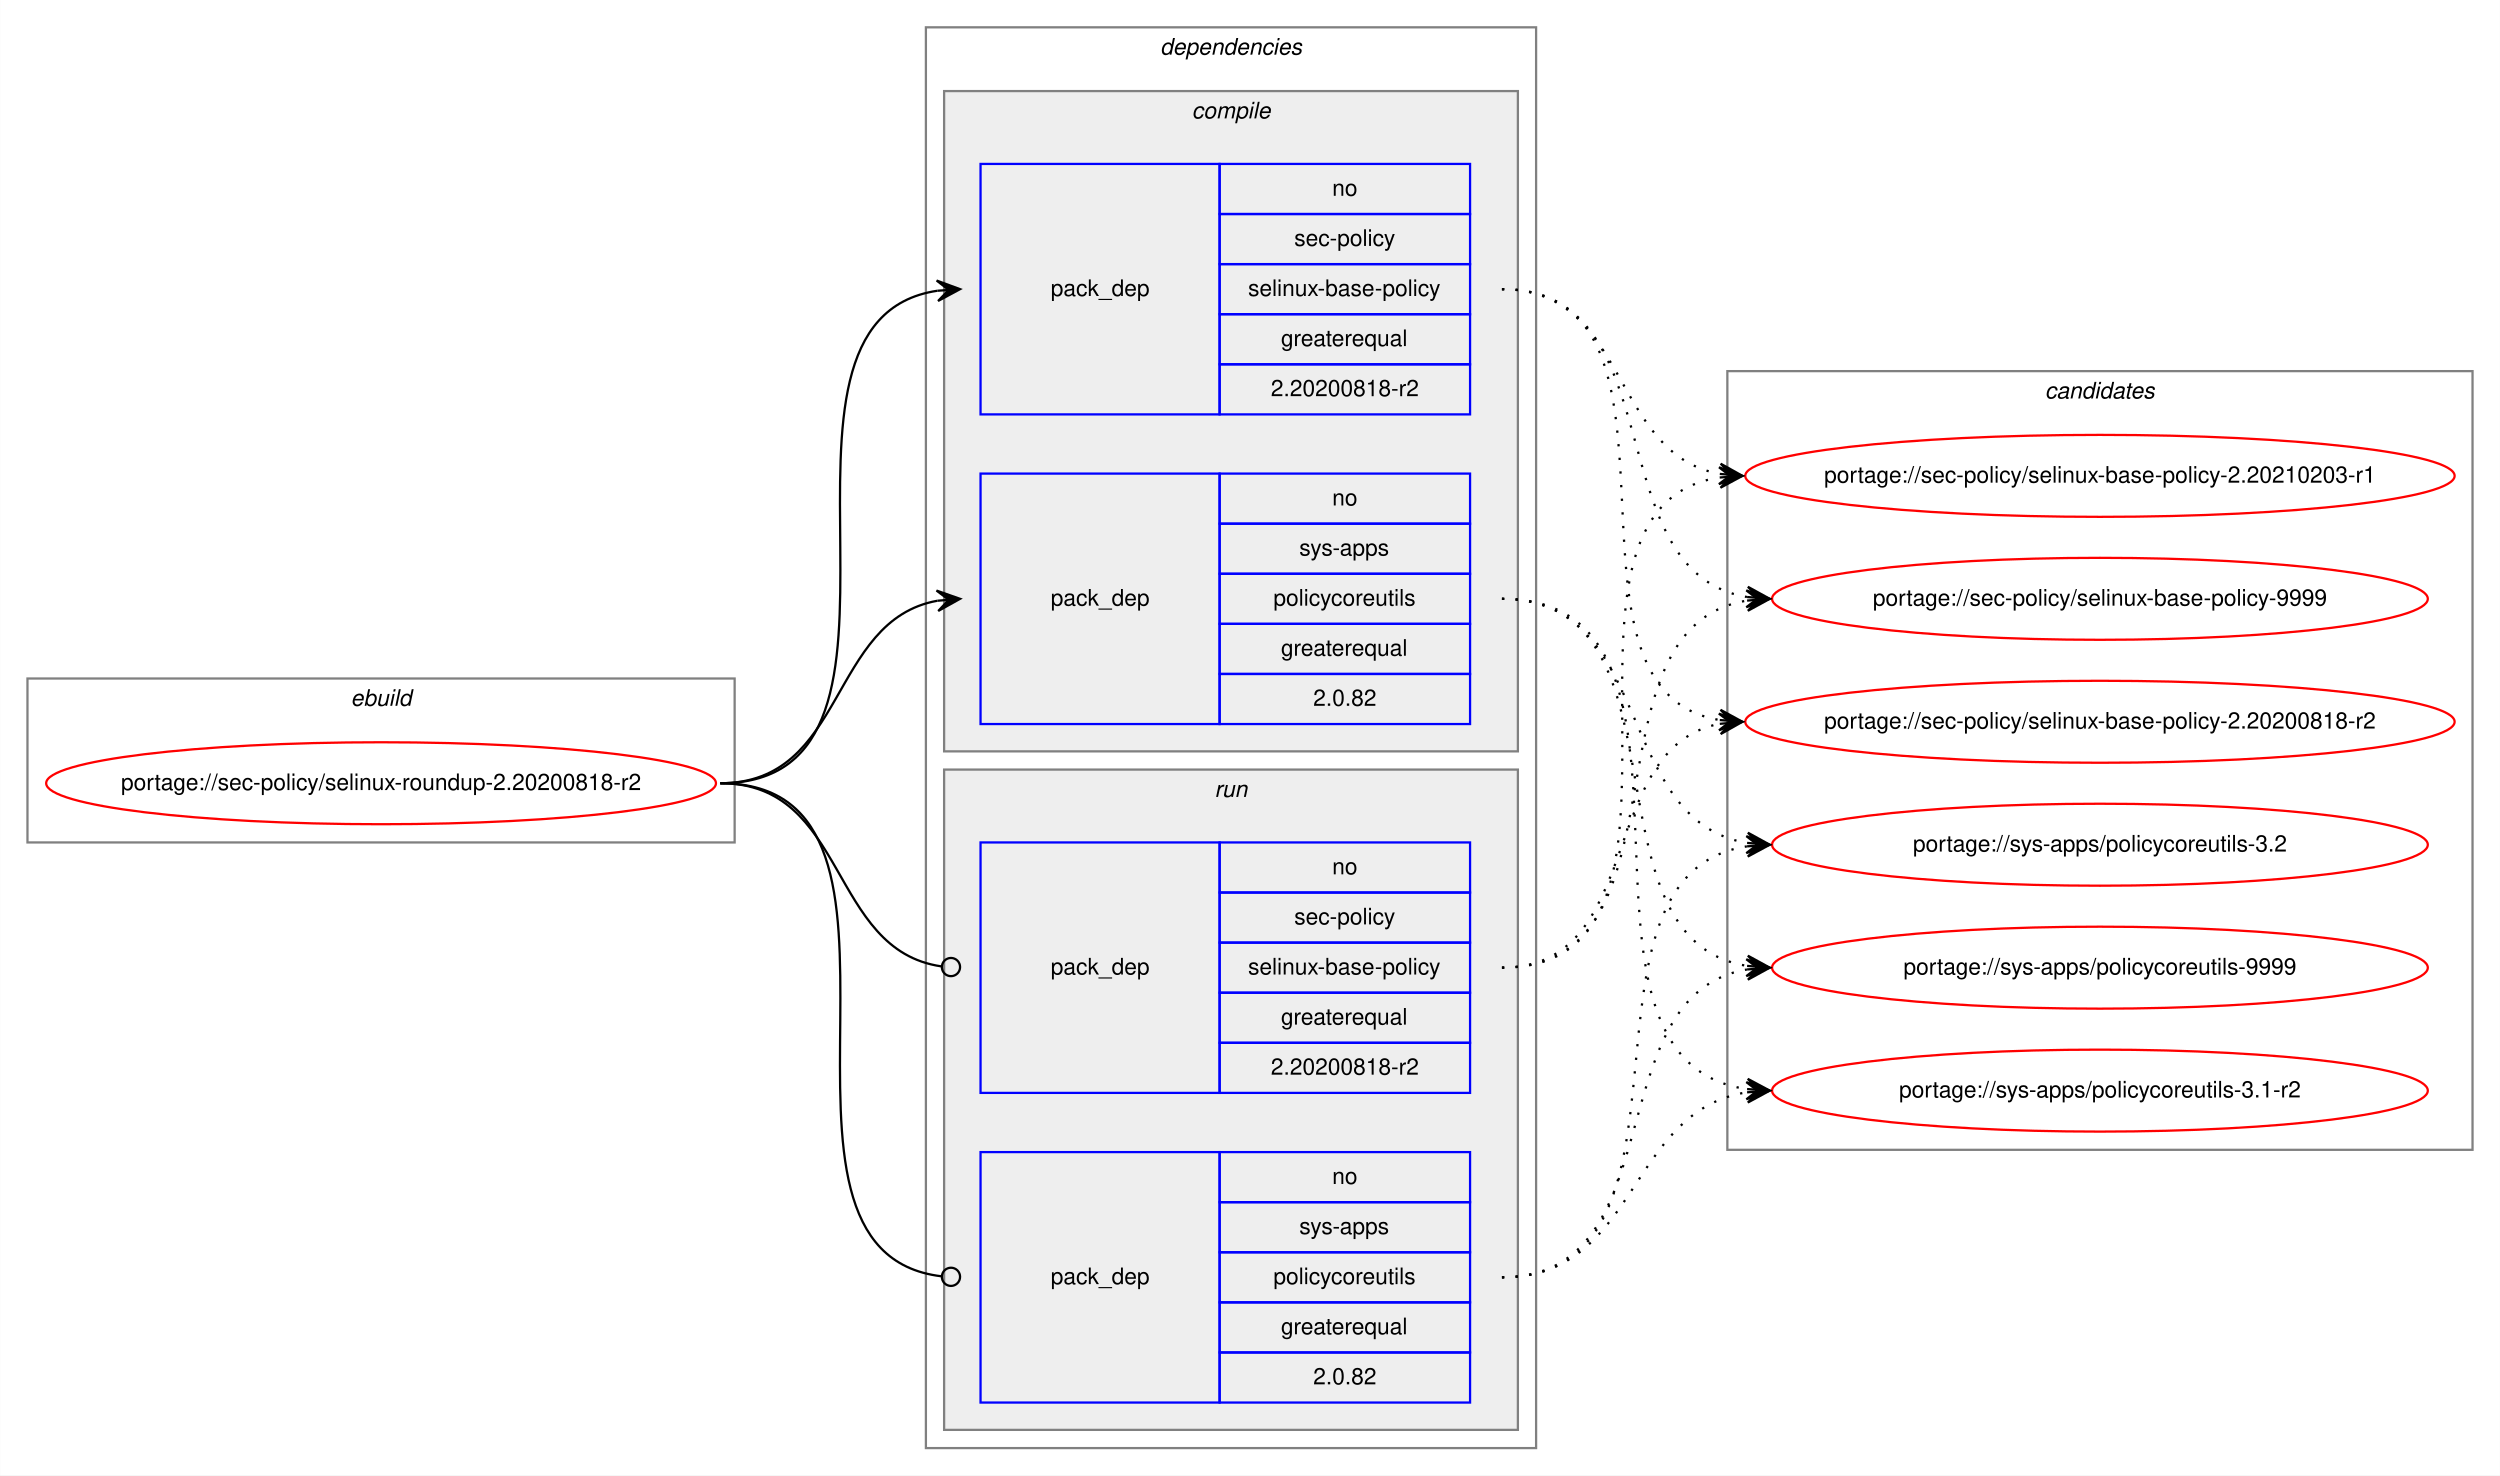
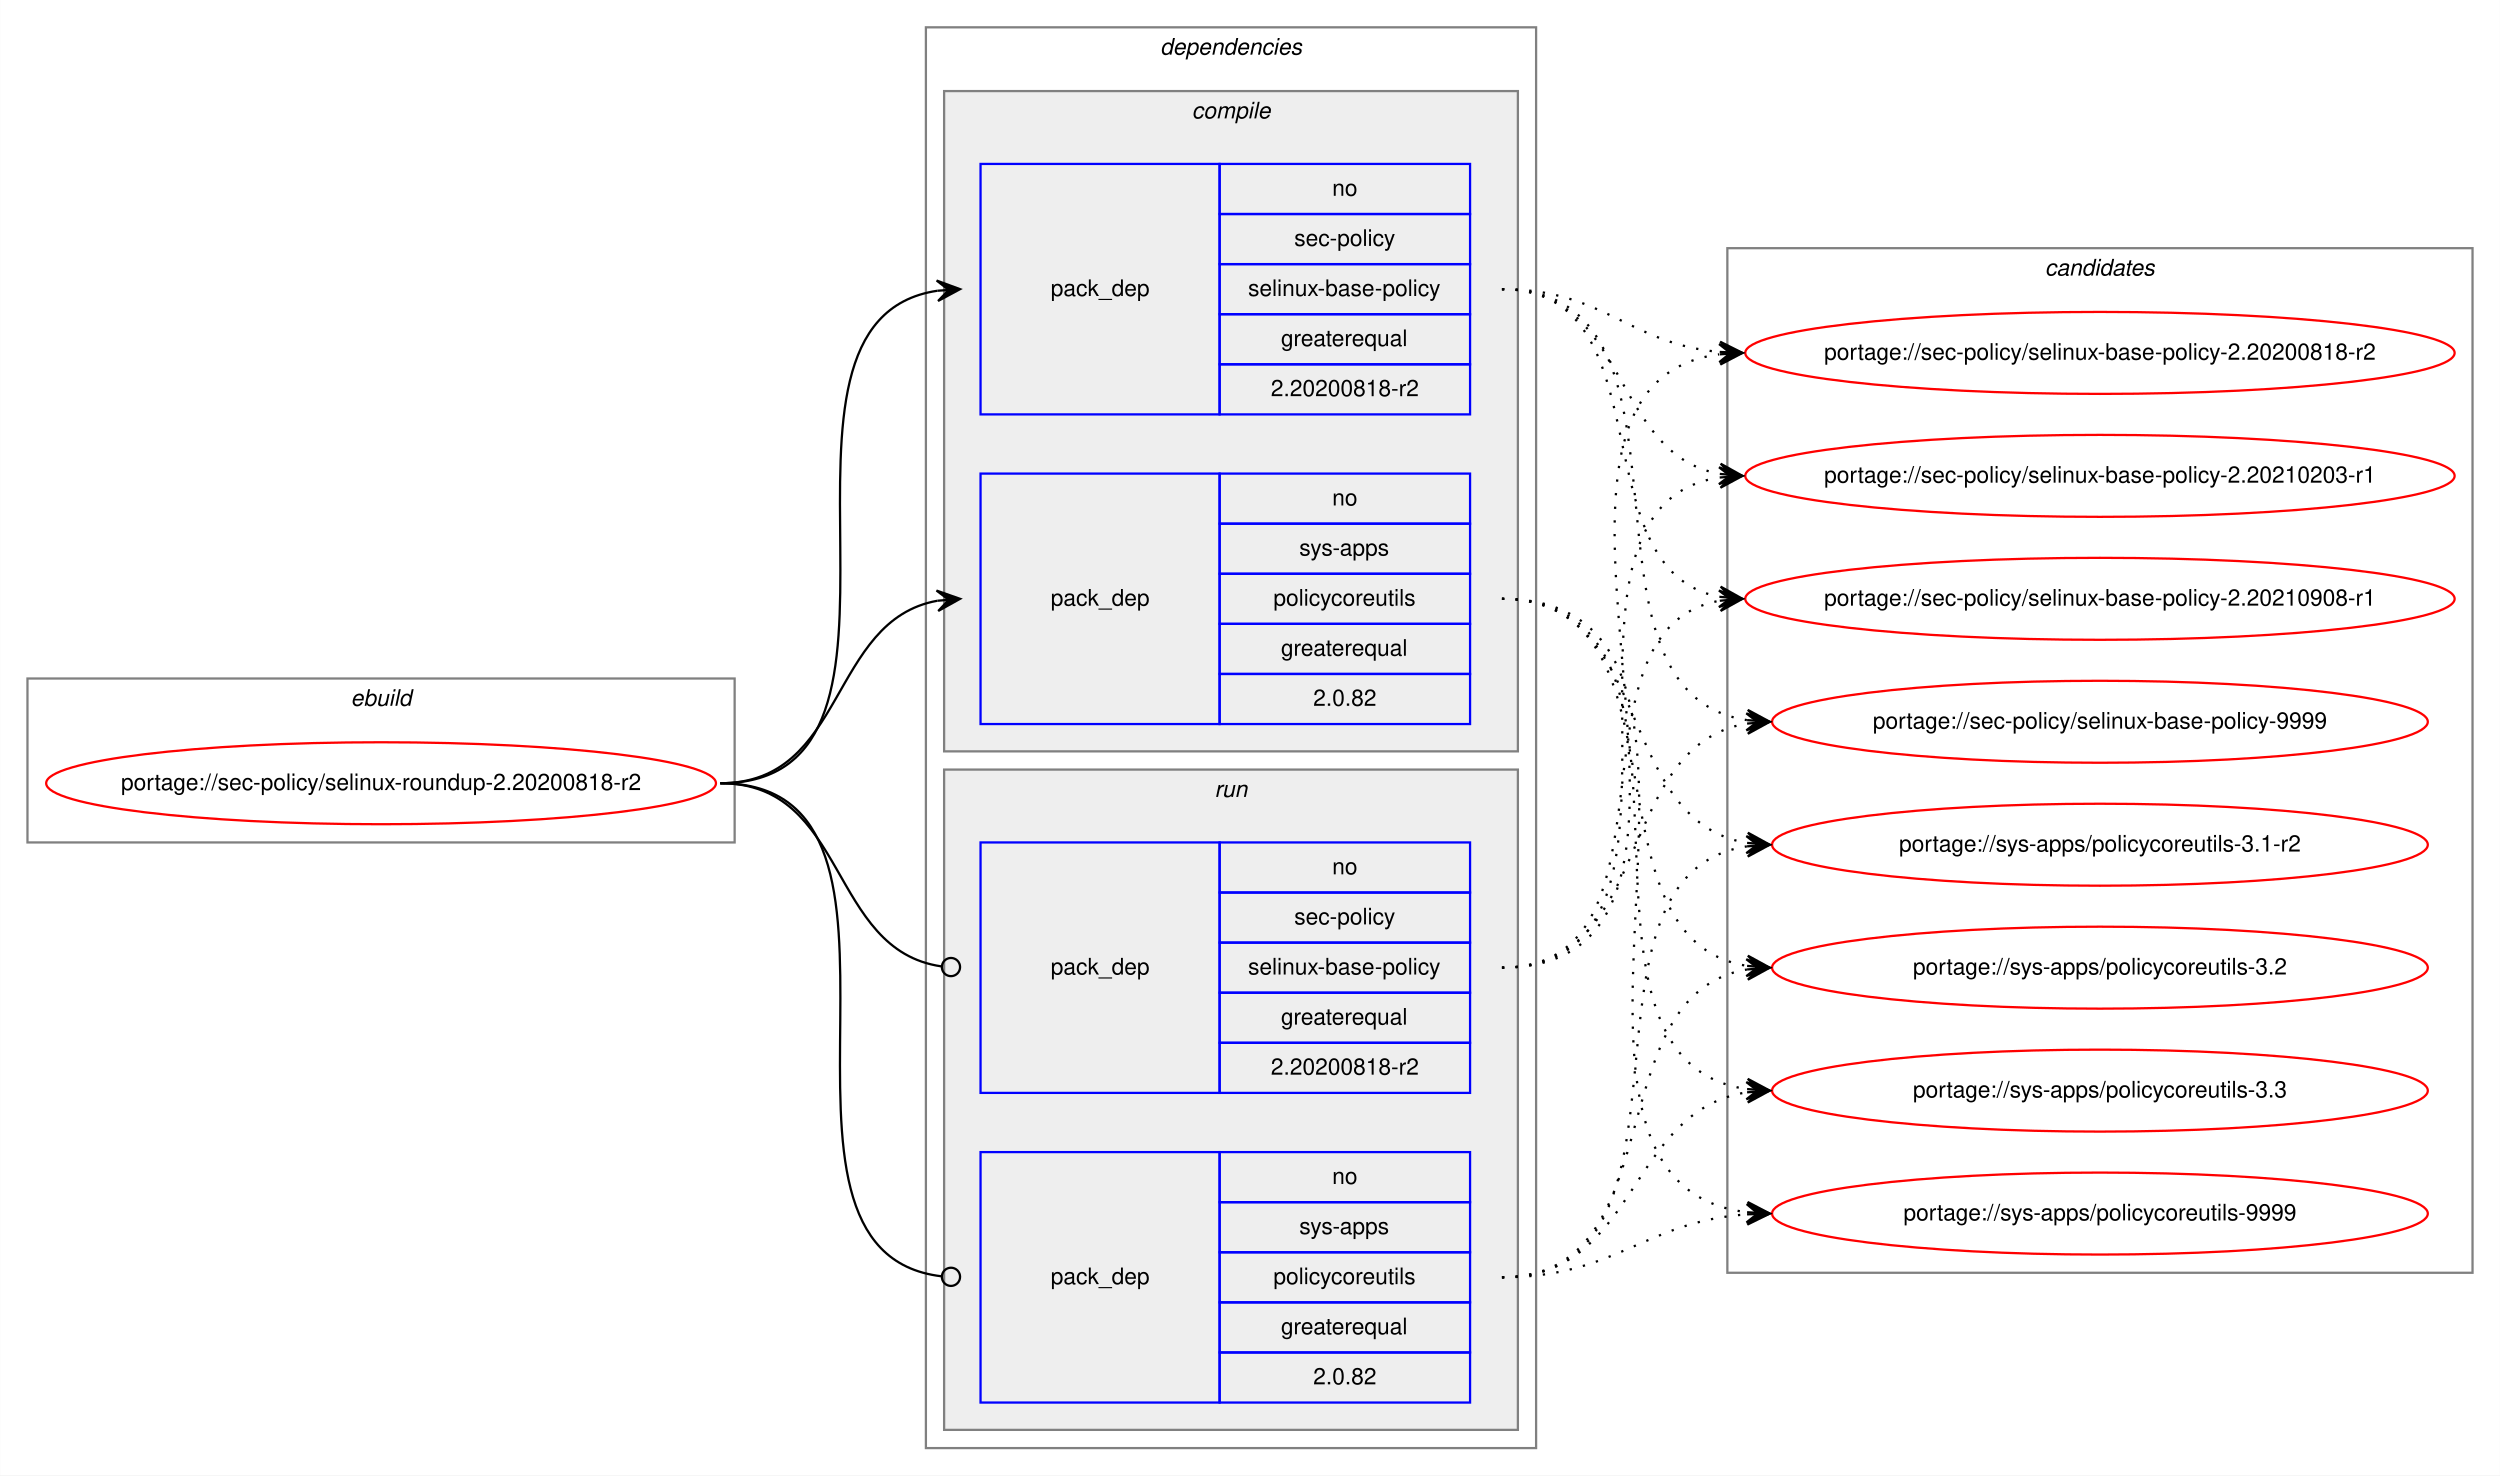
<svg xmlns="http://www.w3.org/2000/svg" xmlns:xlink="http://www.w3.org/1999/xlink" width="1098pt" height="648pt" viewBox="0.00 0.00 1097.87 648.00">
  <g id="graph0" class="graph" transform="scale(1 1) rotate(0) translate(4 644)">
    <polygon fill="white" stroke="transparent" points="-4,4 -4,-644 1093.87,-644 1093.87,4 -4,4" />
    <g id="clust1" class="cluster">
      <polygon fill="none" stroke="gray" points="8,-274 8,-346 318.59,-346 318.59,-274 8,-274" />
      <text text-anchor="start" x="149.96" y="-334" font-family="Helvetica,sans-Serif" font-style="italic" font-size="10.00">ebuild</text>
    </g>
    <g id="clust2" class="cluster">
      <polygon fill="none" stroke="gray" points="402.59,-8 402.59,-632 670.59,-632 670.59,-8 402.59,-8" />
      <text text-anchor="start" x="505.47" y="-620" font-family="Helvetica,sans-Serif" font-style="italic" font-size="10.00">dependencies</text>
    </g>
    <g id="clust3" class="cluster">
      <polygon fill="#eeeeee" stroke="gray" points="410.59,-314 410.59,-604 662.59,-604 662.59,-314 410.59,-314" />
      <text text-anchor="start" x="519.37" y="-592" font-family="Helvetica,sans-Serif" font-style="italic" font-size="10.00">compile</text>
    </g>
    <g id="clust7" class="cluster">
      <polygon fill="#eeeeee" stroke="gray" points="410.59,-16 410.59,-306 662.59,-306 662.59,-16 410.59,-16" />
      <text text-anchor="start" x="529.37" y="-294" font-family="Helvetica,sans-Serif" font-style="italic" font-size="10.00">run</text>
    </g>
    <g id="clust10" class="cluster">
-       <polygon fill="none" stroke="gray" points="754.59,-139 754.59,-481 1081.87,-481 1081.87,-139 754.59,-139" />
-       <text text-anchor="start" x="894.06" y="-469" font-family="Helvetica,sans-Serif" font-style="italic" font-size="10.00">candidates</text>
+       <polygon fill="none" stroke="gray" points="754.59,-85 754.59,-535 1081.87,-535 1081.87,-85 754.59,-85" />
+       <text text-anchor="start" x="894.06" y="-523" font-family="Helvetica,sans-Serif" font-style="italic" font-size="10.00">candidates</text>
    </g>
    <g id="node1" class="node">
      <g id="a_node1">
        <a xlink:href="../sec-policy/selinux-roundup-2.20200818-r2.svg" xlink:title="portage://sec-policy/selinux-roundup-2.20200818-r2">
          <ellipse fill="none" stroke="red" cx="163.3" cy="-300" rx="147.09" ry="18" />
          <text text-anchor="middle" x="163.3" y="-297" font-family="Helvetica,sans-Serif" font-size="10.00">portage://sec-policy/selinux-roundup-2.20200818-r2</text>
        </a>
      </g>
    </g>
    <g id="node2" class="node">
      <polygon fill="none" stroke="blue" points="426.59,-462 426.59,-572 531.59,-572 531.59,-462 426.59,-462" />
      <text text-anchor="start" x="457.41" y="-514" font-family="Helvetica,sans-Serif" font-size="10.00">pack_dep</text>
      <polygon fill="none" stroke="blue" points="531.59,-550 531.59,-572 641.59,-572 641.59,-550 531.59,-550" />
      <text text-anchor="start" x="581.03" y="-558" font-family="Helvetica,sans-Serif" font-size="10.00">no</text>
      <polygon fill="none" stroke="blue" points="531.59,-528 531.59,-550 641.59,-550 641.59,-528 531.59,-528" />
      <text text-anchor="start" x="564.37" y="-536" font-family="Helvetica,sans-Serif" font-size="10.00">sec-policy</text>
      <polygon fill="none" stroke="blue" points="531.59,-506 531.59,-528 641.59,-528 641.59,-506 531.59,-506" />
      <text text-anchor="start" x="544.09" y="-514" font-family="Helvetica,sans-Serif" font-size="10.00">selinux-base-policy</text>
      <polygon fill="none" stroke="blue" points="531.59,-484 531.59,-506 641.59,-506 641.59,-484 531.59,-484" />
      <text text-anchor="start" x="558.53" y="-492" font-family="Helvetica,sans-Serif" font-size="10.00">greaterequal</text>
      <polygon fill="none" stroke="blue" points="531.59,-462 531.59,-484 641.59,-484 641.59,-462 531.59,-462" />
      <text text-anchor="start" x="554.08" y="-470" font-family="Helvetica,sans-Serif" font-size="10.00">2.20200818-r2</text>
    </g>
    <g id="edge1" class="edge">
      <path fill="none" stroke="black" d="M312.3,-300C415.93,-300 317.4,-502.83 407.61,-516.3" />
      <polygon fill="black" stroke="black" points="417.59,-517 407.3,-520.79 412.6,-516.65 407.62,-516.3 407.62,-516.3 407.62,-516.3 412.6,-516.65 407.93,-511.81 417.59,-517 417.59,-517" />
    </g>
    <g id="node3" class="node">
      <polygon fill="none" stroke="blue" points="426.59,-326 426.59,-436 531.59,-436 531.59,-326 426.59,-326" />
      <text text-anchor="start" x="457.41" y="-378" font-family="Helvetica,sans-Serif" font-size="10.00">pack_dep</text>
      <polygon fill="none" stroke="blue" points="531.59,-414 531.59,-436 641.59,-436 641.59,-414 531.59,-414" />
      <text text-anchor="start" x="581.03" y="-422" font-family="Helvetica,sans-Serif" font-size="10.00">no</text>
      <polygon fill="none" stroke="blue" points="531.59,-392 531.59,-414 641.59,-414 641.59,-392 531.59,-392" />
      <text text-anchor="start" x="566.59" y="-400" font-family="Helvetica,sans-Serif" font-size="10.00">sys-apps</text>
      <polygon fill="none" stroke="blue" points="531.59,-370 531.59,-392 641.59,-392 641.59,-370 531.59,-370" />
      <text text-anchor="start" x="555.2" y="-378" font-family="Helvetica,sans-Serif" font-size="10.00">policycoreutils</text>
      <polygon fill="none" stroke="blue" points="531.59,-348 531.59,-370 641.59,-370 641.59,-348 531.59,-348" />
      <text text-anchor="start" x="558.53" y="-356" font-family="Helvetica,sans-Serif" font-size="10.00">greaterequal</text>
      <polygon fill="none" stroke="blue" points="531.59,-326 531.59,-348 641.59,-348 641.59,-326 531.59,-326" />
      <text text-anchor="start" x="572.69" y="-334" font-family="Helvetica,sans-Serif" font-size="10.00">2.0.82</text>
    </g>
    <g id="edge2" class="edge">
      <path fill="none" stroke="black" d="M312.3,-300C367.76,-300 359.83,-371.49 407.62,-380.15" />
      <polygon fill="black" stroke="black" points="417.59,-381 407.24,-384.63 412.61,-380.57 407.63,-380.15 407.63,-380.15 407.63,-380.15 412.61,-380.57 408.01,-375.66 417.59,-381 417.59,-381" />
    </g>
    <g id="node4" class="node">
      <polygon fill="none" stroke="blue" points="426.59,-164 426.59,-274 531.59,-274 531.59,-164 426.59,-164" />
      <text text-anchor="start" x="457.41" y="-216" font-family="Helvetica,sans-Serif" font-size="10.00">pack_dep</text>
      <polygon fill="none" stroke="blue" points="531.59,-252 531.59,-274 641.59,-274 641.59,-252 531.59,-252" />
      <text text-anchor="start" x="581.03" y="-260" font-family="Helvetica,sans-Serif" font-size="10.00">no</text>
      <polygon fill="none" stroke="blue" points="531.59,-230 531.59,-252 641.59,-252 641.59,-230 531.59,-230" />
      <text text-anchor="start" x="564.37" y="-238" font-family="Helvetica,sans-Serif" font-size="10.00">sec-policy</text>
      <polygon fill="none" stroke="blue" points="531.59,-208 531.59,-230 641.59,-230 641.59,-208 531.59,-208" />
      <text text-anchor="start" x="544.09" y="-216" font-family="Helvetica,sans-Serif" font-size="10.00">selinux-base-policy</text>
      <polygon fill="none" stroke="blue" points="531.59,-186 531.59,-208 641.59,-208 641.59,-186 531.59,-186" />
      <text text-anchor="start" x="558.53" y="-194" font-family="Helvetica,sans-Serif" font-size="10.00">greaterequal</text>
      <polygon fill="none" stroke="blue" points="531.59,-164 531.59,-186 641.59,-186 641.59,-164 531.59,-164" />
      <text text-anchor="start" x="554.08" y="-172" font-family="Helvetica,sans-Serif" font-size="10.00">2.20200818-r2</text>
    </g>
    <g id="edge3" class="edge">
      <path fill="none" stroke="black" d="M312.3,-300C368.46,-300 359.63,-226.72 409.44,-219.56" />
      <ellipse fill="none" stroke="black" cx="413.6" cy="-219.27" rx="4" ry="4" />
    </g>
    <g id="node5" class="node">
      <polygon fill="none" stroke="blue" points="426.59,-28 426.59,-138 531.59,-138 531.59,-28 426.59,-28" />
      <text text-anchor="start" x="457.41" y="-80" font-family="Helvetica,sans-Serif" font-size="10.00">pack_dep</text>
      <polygon fill="none" stroke="blue" points="531.59,-116 531.59,-138 641.59,-138 641.59,-116 531.59,-116" />
      <text text-anchor="start" x="581.03" y="-124" font-family="Helvetica,sans-Serif" font-size="10.00">no</text>
      <polygon fill="none" stroke="blue" points="531.59,-94 531.59,-116 641.59,-116 641.59,-94 531.59,-94" />
      <text text-anchor="start" x="566.59" y="-102" font-family="Helvetica,sans-Serif" font-size="10.00">sys-apps</text>
      <polygon fill="none" stroke="blue" points="531.59,-72 531.59,-94 641.59,-94 641.59,-72 531.59,-72" />
      <text text-anchor="start" x="555.2" y="-80" font-family="Helvetica,sans-Serif" font-size="10.00">policycoreutils</text>
      <polygon fill="none" stroke="blue" points="531.59,-50 531.59,-72 641.59,-72 641.59,-50 531.59,-50" />
      <text text-anchor="start" x="558.53" y="-58" font-family="Helvetica,sans-Serif" font-size="10.00">greaterequal</text>
      <polygon fill="none" stroke="blue" points="531.59,-28 531.59,-50 641.59,-50 641.59,-28 531.59,-28" />
      <text text-anchor="start" x="572.69" y="-36" font-family="Helvetica,sans-Serif" font-size="10.00">2.0.82</text>
    </g>
    <g id="edge4" class="edge">
      <path fill="none" stroke="black" d="M312.3,-300C416.67,-300 315.99,-94.29 409.55,-83.44" />
      <ellipse fill="none" stroke="black" cx="413.6" cy="-83.22" rx="4" ry="4" />
    </g>
    <g id="node6" class="node">
      <g id="a_node6">
        <a xlink:href="../sec-policy/selinux-base-policy-2.20200818-r2.svg" xlink:title="portage://sec-policy/selinux-base-policy-2.20200818-r2">
-           <ellipse fill="none" stroke="red" cx="918.23" cy="-327" rx="155.78" ry="18" />
-           <text text-anchor="middle" x="918.23" y="-324" font-family="Helvetica,sans-Serif" font-size="10.00">portage://sec-policy/selinux-base-policy-2.20200818-r2</text>
+           <ellipse fill="none" stroke="red" cx="918.23" cy="-489" rx="155.78" ry="18" />
+           <text text-anchor="middle" x="918.23" y="-486" font-family="Helvetica,sans-Serif" font-size="10.00">portage://sec-policy/selinux-base-policy-2.20200818-r2</text>
        </a>
      </g>
    </g>
    <g id="edge5" class="edge">
-       <path fill="none" stroke="black" stroke-dasharray="1,5" d="M655.59,-517C748.62,-517 670.86,-340.84 751.22,-327.77" />
-       <polygon fill="black" stroke="black" points="761.23,-327 751.6,-332.25 756.25,-327.38 751.26,-327.76 751.26,-327.76 751.26,-327.76 756.25,-327.38 750.92,-323.28 761.23,-327 761.23,-327" />
+       <path fill="none" stroke="black" stroke-dasharray="1,5" d="M655.59,-517C700.56,-517 711.18,-493 751.05,-489.44" />
+       <polygon fill="black" stroke="black" points="761.23,-489 751.44,-493.93 756.24,-489.22 751.24,-489.43 751.24,-489.43 751.24,-489.43 756.24,-489.22 751.05,-484.94 761.23,-489 761.23,-489" />
    </g>
    <g id="node7" class="node">
      <g id="a_node7">
        <a xlink:href="../sec-policy/selinux-base-policy-2.20210203-r1.svg" xlink:title="portage://sec-policy/selinux-base-policy-2.20210203-r1">
          <ellipse fill="none" stroke="red" cx="918.23" cy="-435" rx="155.78" ry="18" />
          <text text-anchor="middle" x="918.23" y="-432" font-family="Helvetica,sans-Serif" font-size="10.00">portage://sec-policy/selinux-base-policy-2.20210203-r1</text>
        </a>
      </g>
    </g>
    <g id="edge6" class="edge">
      <path fill="none" stroke="black" stroke-dasharray="1,5" d="M655.59,-517C711.43,-517 703.13,-444.63 751.2,-435.87" />
      <polygon fill="black" stroke="black" points="761.23,-435 751.66,-440.34 756.25,-435.43 751.27,-435.86 751.27,-435.86 751.27,-435.86 756.25,-435.43 750.88,-431.38 761.23,-435 761.23,-435" />
    </g>
    <g id="node8" class="node">
      <g id="a_node8">
-         <a xlink:href="../sec-policy/selinux-base-policy-9999.svg" xlink:title="portage://sec-policy/selinux-base-policy-9999">
-           <ellipse fill="none" stroke="red" cx="918.23" cy="-381" rx="144" ry="18" />
-           <text text-anchor="middle" x="918.23" y="-378" font-family="Helvetica,sans-Serif" font-size="10.00">portage://sec-policy/selinux-base-policy-9999</text>
+         <a xlink:href="../sec-policy/selinux-base-policy-2.20210908-r1.svg" xlink:title="portage://sec-policy/selinux-base-policy-2.20210908-r1">
+           <ellipse fill="none" stroke="red" cx="918.23" cy="-381" rx="155.78" ry="18" />
+           <text text-anchor="middle" x="918.23" y="-378" font-family="Helvetica,sans-Serif" font-size="10.00">portage://sec-policy/selinux-base-policy-2.20210908-r1</text>
        </a>
      </g>
    </g>
    <g id="edge7" class="edge">
-       <path fill="none" stroke="black" stroke-dasharray="1,5" d="M655.59,-517C731.92,-517 696.86,-392.94 763.18,-381.8" />
-       <polygon fill="black" stroke="black" points="773.23,-381 763.62,-386.28 768.25,-381.4 763.26,-381.79 763.26,-381.79 763.26,-381.79 768.25,-381.4 762.91,-377.31 773.23,-381 773.23,-381" />
+       <path fill="none" stroke="black" stroke-dasharray="1,5" d="M655.59,-517C728.54,-517 688.87,-393.45 751.26,-381.87" />
+       <polygon fill="black" stroke="black" points="761.23,-381 751.66,-386.35 756.25,-381.43 751.27,-381.87 751.27,-381.87 751.27,-381.87 756.25,-381.43 750.88,-377.38 761.23,-381 761.23,-381" />
    </g>
    <g id="node9" class="node">
      <g id="a_node9">
-         <a xlink:href="../sys-apps/policycoreutils-3.1-r2.svg" xlink:title="portage://sys-apps/policycoreutils-3.1-r2">
-           <ellipse fill="none" stroke="red" cx="918.23" cy="-165" rx="144" ry="18" />
-           <text text-anchor="middle" x="918.23" y="-162" font-family="Helvetica,sans-Serif" font-size="10.00">portage://sys-apps/policycoreutils-3.1-r2</text>
+         <a xlink:href="../sec-policy/selinux-base-policy-9999.svg" xlink:title="portage://sec-policy/selinux-base-policy-9999">
+           <ellipse fill="none" stroke="red" cx="918.23" cy="-327" rx="144" ry="18" />
+           <text text-anchor="middle" x="918.23" y="-324" font-family="Helvetica,sans-Serif" font-size="10.00">portage://sec-policy/selinux-base-policy-9999</text>
        </a>
      </g>
    </g>
    <g id="edge8" class="edge">
-       <path fill="none" stroke="black" stroke-dasharray="1,5" d="M655.59,-381C761.28,-381 670.39,-179.11 763.02,-165.7" />
-       <polygon fill="black" stroke="black" points="773.23,-165 763.56,-170.17 768.24,-165.34 763.26,-165.68 763.26,-165.68 763.26,-165.68 768.24,-165.34 762.95,-161.19 773.23,-165 773.23,-165" />
+       <path fill="none" stroke="black" stroke-dasharray="1,5" d="M655.59,-517C751.32,-517 679.53,-340.48 763.15,-327.73" />
+       <polygon fill="black" stroke="black" points="773.23,-327 763.58,-332.21 768.24,-327.36 763.26,-327.72 763.26,-327.72 763.26,-327.72 768.24,-327.36 762.93,-323.23 773.23,-327 773.23,-327" />
    </g>
    <g id="node10" class="node">
      <g id="a_node10">
-         <a xlink:href="../sys-apps/policycoreutils-3.2.svg" xlink:title="portage://sys-apps/policycoreutils-3.2">
+         <a xlink:href="../sys-apps/policycoreutils-3.1-r2.svg" xlink:title="portage://sys-apps/policycoreutils-3.1-r2">
          <ellipse fill="none" stroke="red" cx="918.23" cy="-273" rx="144" ry="18" />
-           <text text-anchor="middle" x="918.23" y="-270" font-family="Helvetica,sans-Serif" font-size="10.00">portage://sys-apps/policycoreutils-3.2</text>
+           <text text-anchor="middle" x="918.23" y="-270" font-family="Helvetica,sans-Serif" font-size="10.00">portage://sys-apps/policycoreutils-3.1-r2</text>
        </a>
      </g>
    </g>
    <g id="edge9" class="edge">
      <path fill="none" stroke="black" stroke-dasharray="1,5" d="M655.59,-381C722.96,-381 704.48,-283.69 763.13,-273.81" />
      <polygon fill="black" stroke="black" points="773.23,-273 763.62,-278.28 768.25,-273.4 763.26,-273.8 763.26,-273.8 763.26,-273.8 768.25,-273.4 762.91,-269.31 773.23,-273 773.23,-273" />
    </g>
    <g id="node11" class="node">
      <g id="a_node11">
-         <a xlink:href="../sys-apps/policycoreutils-9999.svg" xlink:title="portage://sys-apps/policycoreutils-9999">
+         <a xlink:href="../sys-apps/policycoreutils-3.2.svg" xlink:title="portage://sys-apps/policycoreutils-3.2">
          <ellipse fill="none" stroke="red" cx="918.23" cy="-219" rx="144" ry="18" />
-           <text text-anchor="middle" x="918.23" y="-216" font-family="Helvetica,sans-Serif" font-size="10.00">portage://sys-apps/policycoreutils-9999</text>
+           <text text-anchor="middle" x="918.23" y="-216" font-family="Helvetica,sans-Serif" font-size="10.00">portage://sys-apps/policycoreutils-3.2</text>
        </a>
      </g>
    </g>
    <g id="edge10" class="edge">
      <path fill="none" stroke="black" stroke-dasharray="1,5" d="M655.59,-381C740.92,-381 688.95,-232.02 763.02,-219.8" />
      <polygon fill="black" stroke="black" points="773.23,-219 763.61,-224.26 768.25,-219.39 763.26,-219.78 763.26,-219.78 763.26,-219.78 768.25,-219.39 762.91,-215.29 773.23,-219 773.23,-219" />
    </g>
+     <g id="node12" class="node">
+       <g id="a_node12">
+         <a xlink:href="../sys-apps/policycoreutils-3.3.svg" xlink:title="portage://sys-apps/policycoreutils-3.3">
+           <ellipse fill="none" stroke="red" cx="918.23" cy="-165" rx="144" ry="18" />
+           <text text-anchor="middle" x="918.23" y="-162" font-family="Helvetica,sans-Serif" font-size="10.00">portage://sys-apps/policycoreutils-3.3</text>
+         </a>
+       </g>
+     </g>
    <g id="edge11" class="edge">
-       <path fill="none" stroke="black" stroke-dasharray="1,5" d="M655.59,-219C719.06,-219 696.93,-315.51 751.04,-326.07" />
-       <polygon fill="black" stroke="black" points="761.23,-327 750.86,-330.57 756.25,-326.54 751.27,-326.09 751.27,-326.09 751.27,-326.09 756.25,-326.54 751.68,-321.61 761.23,-327 761.23,-327" />
+       <path fill="none" stroke="black" stroke-dasharray="1,5" d="M655.59,-381C761.28,-381 670.39,-179.11 763.02,-165.7" />
+       <polygon fill="black" stroke="black" points="773.23,-165 763.56,-170.17 768.24,-165.34 763.26,-165.68 763.26,-165.68 763.26,-165.68 768.24,-165.34 762.95,-161.19 773.23,-165 773.23,-165" />
+     </g>
+     <g id="node13" class="node">
+       <g id="a_node13">
+         <a xlink:href="../sys-apps/policycoreutils-9999.svg" xlink:title="portage://sys-apps/policycoreutils-9999">
+           <ellipse fill="none" stroke="red" cx="918.23" cy="-111" rx="144" ry="18" />
+           <text text-anchor="middle" x="918.23" y="-108" font-family="Helvetica,sans-Serif" font-size="10.00">portage://sys-apps/policycoreutils-9999</text>
+         </a>
+       </g>
    </g>
    <g id="edge12" class="edge">
+       <path fill="none" stroke="black" stroke-dasharray="1,5" d="M655.59,-381C782.91,-381 650.01,-125.56 763.1,-111.59" />
+       <polygon fill="black" stroke="black" points="773.23,-111 763.51,-116.08 768.24,-111.29 763.25,-111.59 763.25,-111.59 763.25,-111.59 768.24,-111.29 762.99,-107.09 773.23,-111 773.23,-111" />
+     </g>
+     <g id="edge13" class="edge">
+       <path fill="none" stroke="black" stroke-dasharray="1,5" d="M655.59,-219C780.8,-219 640.76,-473.92 750.95,-488.36" />
+       <polygon fill="black" stroke="black" points="761.23,-489 750.97,-492.87 756.24,-488.69 751.25,-488.38 751.25,-488.38 751.25,-488.38 756.24,-488.69 751.53,-483.89 761.23,-489 761.23,-489" />
+     </g>
+     <g id="edge14" class="edge">
      <path fill="none" stroke="black" stroke-dasharray="1,5" d="M655.59,-219C758.8,-219 661.5,-420.49 751.01,-434.26" />
      <polygon fill="black" stroke="black" points="761.23,-435 750.93,-438.77 756.24,-434.64 751.26,-434.28 751.26,-434.28 751.26,-434.28 756.24,-434.64 751.58,-429.79 761.23,-435 761.23,-435" />
    </g>
-     <g id="edge13" class="edge">
-       <path fill="none" stroke="black" stroke-dasharray="1,5" d="M655.59,-219C740.92,-219 688.95,-367.98 763.02,-380.2" />
-       <polygon fill="black" stroke="black" points="773.23,-381 762.91,-384.71 768.25,-380.61 763.26,-380.22 763.26,-380.22 763.26,-380.22 768.25,-380.61 763.61,-375.74 773.23,-381 773.23,-381" />
-     </g>
-     <g id="edge14" class="edge">
+     <g id="edge15" class="edge">
+       <path fill="none" stroke="black" stroke-dasharray="1,5" d="M655.59,-219C737.85,-219 680.69,-367.38 750.97,-380.13" />
+       <polygon fill="black" stroke="black" points="761.23,-381 750.89,-384.64 756.25,-380.58 751.27,-380.15 751.27,-380.15 751.27,-380.15 756.25,-380.58 751.65,-375.67 761.23,-381 761.23,-381" />
+     </g>
+     <g id="edge16" class="edge">
+       <path fill="none" stroke="black" stroke-dasharray="1,5" d="M655.59,-219C722.96,-219 704.48,-316.31 763.13,-326.19" />
+       <polygon fill="black" stroke="black" points="773.23,-327 762.91,-330.69 768.25,-326.6 763.26,-326.2 763.26,-326.2 763.26,-326.2 768.25,-326.6 763.62,-321.72 773.23,-327 773.23,-327" />
+     </g>
+     <g id="edge17" class="edge">
+       <path fill="none" stroke="black" stroke-dasharray="1,5" d="M655.59,-83C751.32,-83 679.53,-259.52 763.15,-272.27" />
+       <polygon fill="black" stroke="black" points="773.23,-273 762.93,-276.77 768.24,-272.64 763.26,-272.28 763.26,-272.28 763.26,-272.28 768.24,-272.64 763.58,-267.79 773.23,-273 773.23,-273" />
+     </g>
+     <g id="edge18" class="edge">
+       <path fill="none" stroke="black" stroke-dasharray="1,5" d="M655.59,-83C731.92,-83 696.86,-207.06 763.18,-218.2" />
+       <polygon fill="black" stroke="black" points="773.23,-219 762.91,-222.69 768.25,-218.6 763.26,-218.21 763.26,-218.21 763.26,-218.21 768.25,-218.6 763.62,-213.72 773.23,-219 773.23,-219" />
+     </g>
+     <g id="edge19" class="edge">
      <path fill="none" stroke="black" stroke-dasharray="1,5" d="M655.59,-83C715.71,-83 710.38,-155.97 763.08,-164.24" />
      <polygon fill="black" stroke="black" points="773.23,-165 762.92,-168.74 768.25,-164.63 763.26,-164.25 763.26,-164.25 763.26,-164.25 768.25,-164.63 763.6,-159.77 773.23,-165 773.23,-165" />
    </g>
-     <g id="edge15" class="edge">
-       <path fill="none" stroke="black" stroke-dasharray="1,5" d="M655.59,-83C751.32,-83 679.53,-259.52 763.15,-272.27" />
-       <polygon fill="black" stroke="black" points="773.23,-273 762.93,-276.77 768.24,-272.64 763.26,-272.28 763.26,-272.28 763.26,-272.28 768.24,-272.64 763.58,-267.79 773.23,-273 773.23,-273" />
-     </g>
-     <g id="edge16" class="edge">
-       <path fill="none" stroke="black" stroke-dasharray="1,5" d="M655.59,-83C731.92,-83 696.86,-207.06 763.18,-218.2" />
-       <polygon fill="black" stroke="black" points="773.23,-219 762.91,-222.69 768.25,-218.6 763.26,-218.21 763.26,-218.21 763.26,-218.21 768.25,-218.6 763.62,-213.72 773.23,-219 773.23,-219" />
+     <g id="edge20" class="edge">
+       <path fill="none" stroke="black" stroke-dasharray="1,5" d="M655.59,-83C705.77,-83 717.95,-107.4 763.08,-110.65" />
+       <polygon fill="black" stroke="black" points="773.23,-111 763.08,-115.15 768.23,-110.83 763.24,-110.65 763.24,-110.65 763.24,-110.65 768.23,-110.83 763.39,-106.15 773.23,-111 773.23,-111" />
    </g>
  </g>
</svg>
